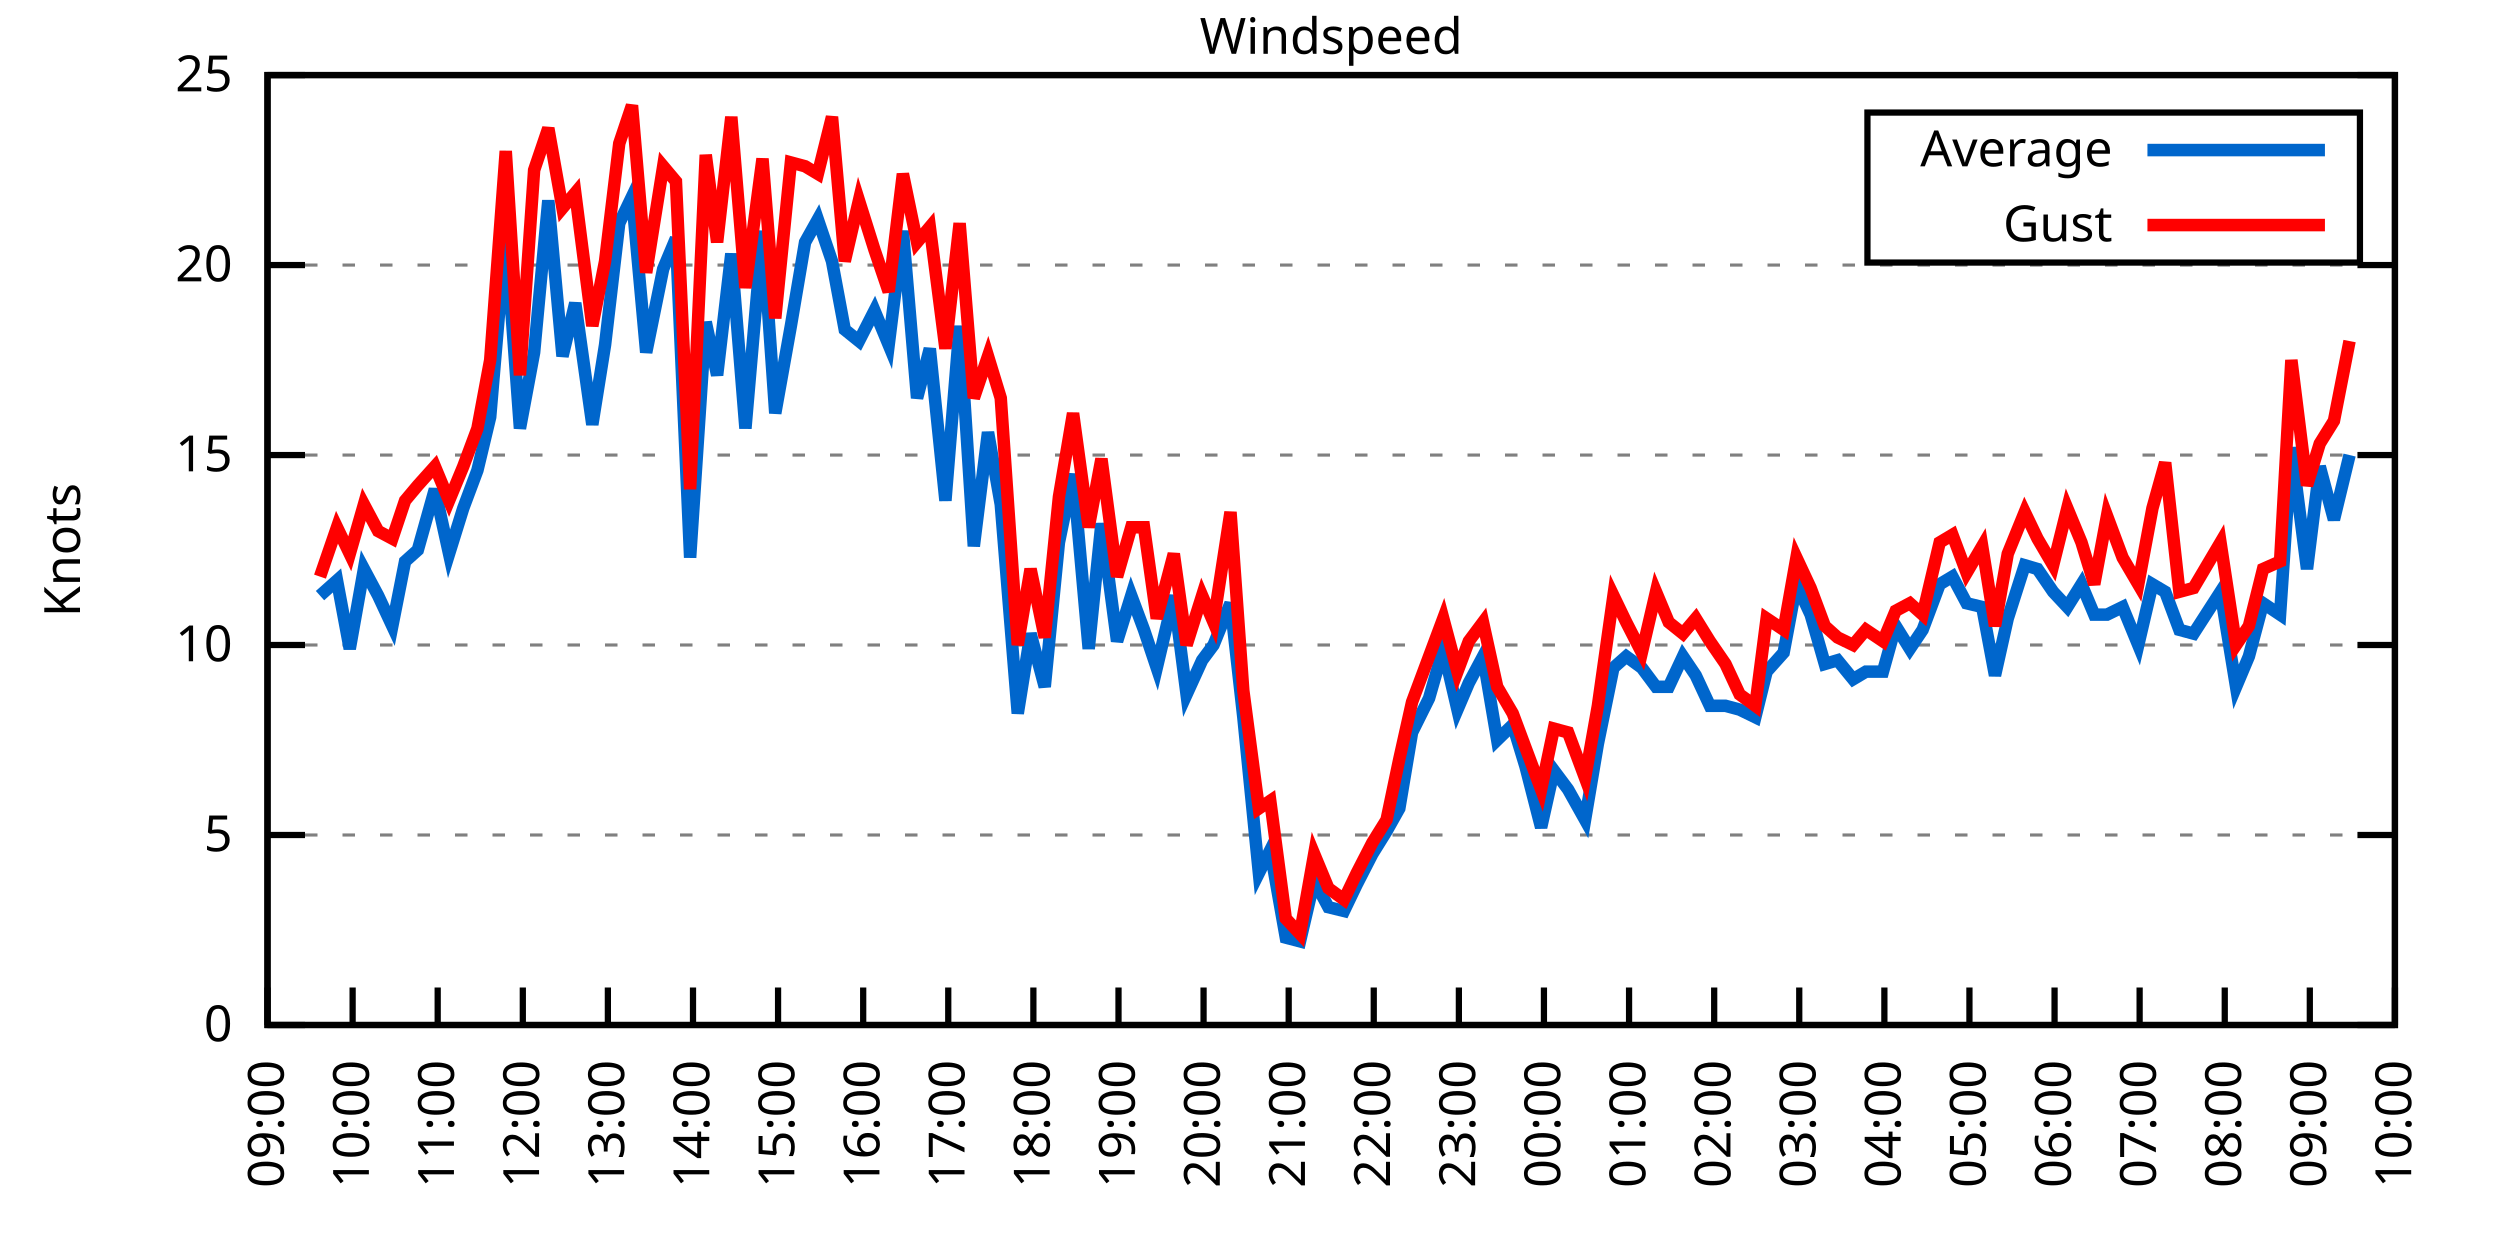
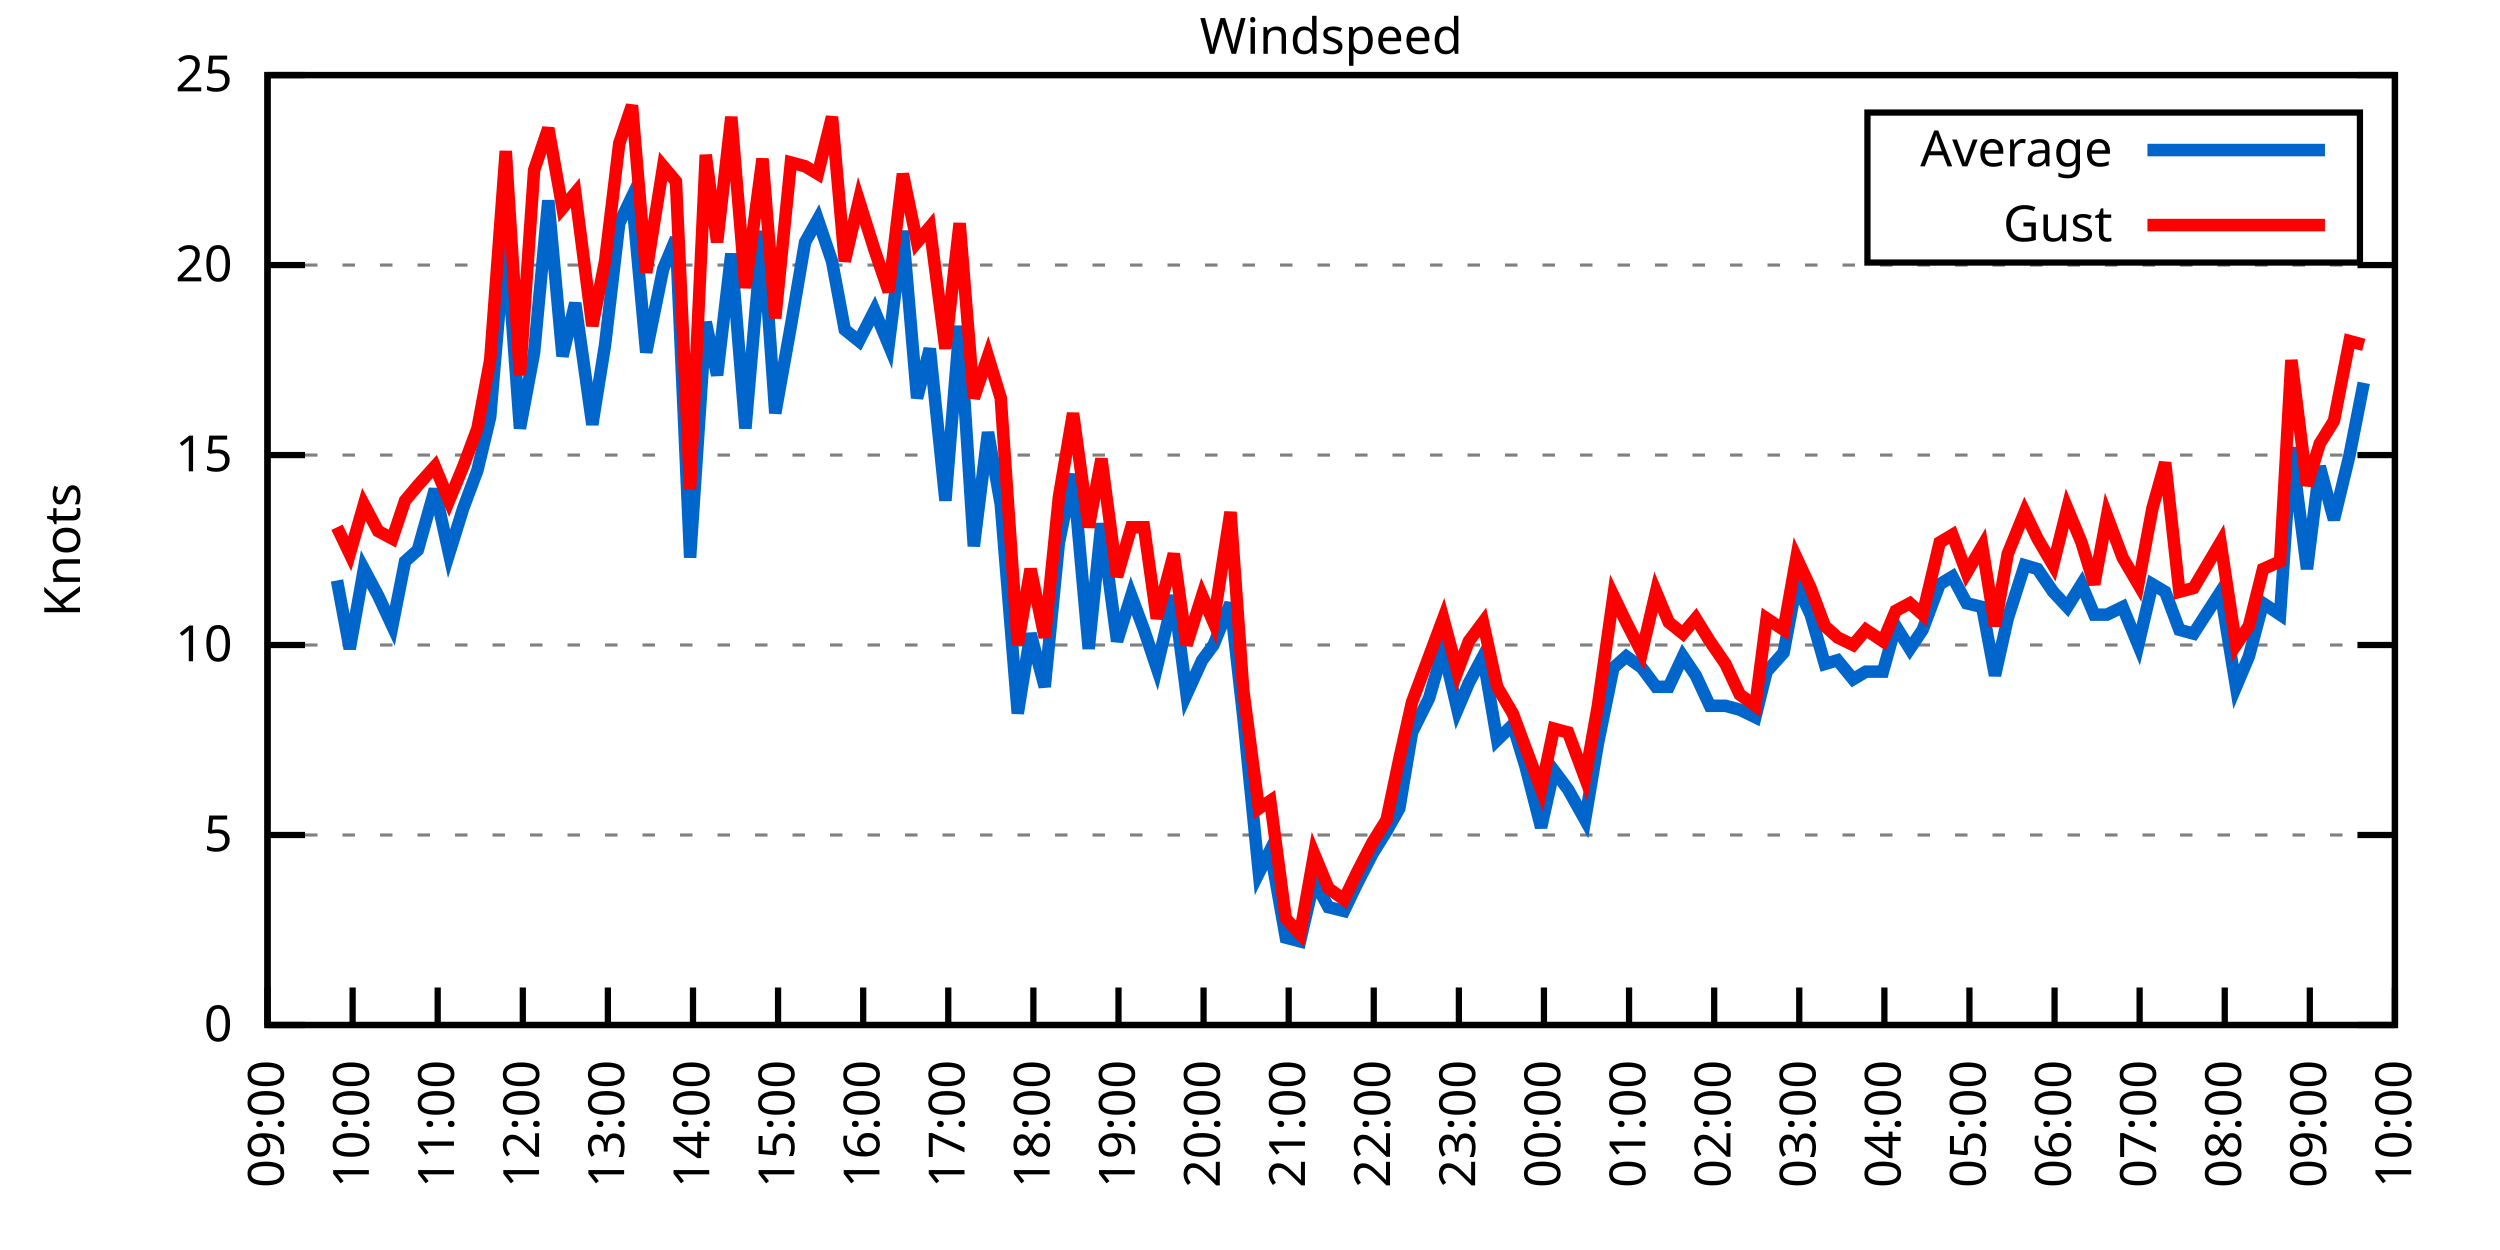
<svg xmlns="http://www.w3.org/2000/svg" xmlns:xlink="http://www.w3.org/1999/xlink" width="400" height="200" viewBox="0 0 400 200">
  <g id="gnuplot_canvas">
    <rect x="0" y="0" width="400" height="200" fill="none" />
    <defs>
      <circle id="gpDot" r="0.5" stroke-width="0.5" stroke="currentColor" />
      <path id="gpPt0" stroke-width="0.333" stroke="currentColor" d="M-1,0 h2 M0,-1 v2" />
      <path id="gpPt1" stroke-width="0.333" stroke="currentColor" d="M-1,-1 L1,1 M1,-1 L-1,1" />
      <path id="gpPt2" stroke-width="0.333" stroke="currentColor" d="M-1,0 L1,0 M0,-1 L0,1 M-1,-1 L1,1 M-1,1 L1,-1" />
      <rect id="gpPt3" stroke-width="0.333" stroke="currentColor" x="-1" y="-1" width="2" height="2" />
      <rect id="gpPt4" stroke-width="0.333" stroke="currentColor" fill="currentColor" x="-1" y="-1" width="2" height="2" />
      <circle id="gpPt5" stroke-width="0.333" stroke="currentColor" cx="0" cy="0" r="1" />
      <use xlink:href="#gpPt5" id="gpPt6" fill="currentColor" stroke="none" />
      <path id="gpPt7" stroke-width="0.333" stroke="currentColor" d="M0,-1.33 L-1.33,0.67 L1.33,0.67 z" />
      <use xlink:href="#gpPt7" id="gpPt8" fill="currentColor" stroke="none" />
      <use xlink:href="#gpPt7" id="gpPt9" stroke="currentColor" transform="rotate(180)" />
      <use xlink:href="#gpPt9" id="gpPt10" fill="currentColor" stroke="none" />
      <use xlink:href="#gpPt3" id="gpPt11" stroke="currentColor" transform="rotate(45)" />
      <use xlink:href="#gpPt11" id="gpPt12" fill="currentColor" stroke="none" />
      <path id="gpPt13" stroke-width="0.333" stroke="currentColor" d="M0,1.330 L1.265,0.411 L0.782,-1.067 L-0.782,-1.076 L-1.265,0.411 z" />
      <use xlink:href="#gpPt13" id="gpPt14" fill="currentColor" stroke="none" />
      <filter id="textbox" filterUnits="objectBoundingBox" x="0" y="0" height="1" width="1">
        <feFlood flood-color="white" flood-opacity="1" result="bgnd" />
        <feComposite in="SourceGraphic" in2="bgnd" operator="atop" />
      </filter>
      <filter id="greybox" filterUnits="objectBoundingBox" x="0" y="0" height="1" width="1">
        <feFlood flood-color="lightgrey" flood-opacity="1" result="grey" />
        <feComposite in="SourceGraphic" in2="grey" operator="atop" />
      </filter>
    </defs>
    <g fill="none" color="white" stroke="currentColor" stroke-width="1.00" stroke-linecap="butt" stroke-linejoin="miter">
</g>
    <g fill="none" color="black" stroke="currentColor" stroke-width="1.00" stroke-linecap="butt" stroke-linejoin="miter">
      <g stroke="none" shape-rendering="crispEdges">
        <polygon fill="rgb(255, 255, 255)" points="42.80,164.00 383.18,164.00 383.18,12.02 42.80,12.02 " />
      </g>
    </g>
    <g fill="none" color="black" stroke="currentColor" stroke-width="1.00" stroke-linecap="butt" stroke-linejoin="miter">
</g>
    <g fill="none" color="black" stroke="black" stroke-width="0.50" stroke-linecap="butt" stroke-linejoin="miter">
</g>
    <g fill="none" color="gray" stroke="currentColor" stroke-width="0.50" stroke-linecap="butt" stroke-linejoin="miter">
      <path stroke="gray" stroke-dasharray="2,4" class="gridline" d="M42.80,164.00 L383.19,164.00  " />
    </g>
    <g fill="none" color="gray" stroke="gray" stroke-width="1.00" stroke-linecap="butt" stroke-linejoin="miter">
</g>
    <g fill="none" color="black" stroke="currentColor" stroke-width="1.00" stroke-linecap="butt" stroke-linejoin="miter">
      <path stroke="black" d="M42.80,164.00 L48.80,164.00 M383.19,164.00 L377.19,164.00  " />
      <g transform="translate(37.20,166.60)" stroke="none" fill="black" font-family="Sans" font-size="8.00" text-anchor="end">
        <text>
          <tspan font-family="Sans"> 0</tspan>
        </text>
      </g>
    </g>
    <g fill="none" color="black" stroke="currentColor" stroke-width="1.00" stroke-linecap="butt" stroke-linejoin="miter">
</g>
    <g fill="none" color="black" stroke="black" stroke-width="0.50" stroke-linecap="butt" stroke-linejoin="miter">
</g>
    <g fill="none" color="gray" stroke="currentColor" stroke-width="0.50" stroke-linecap="butt" stroke-linejoin="miter">
      <path stroke="gray" stroke-dasharray="2,4" class="gridline" d="M42.80,133.60 L383.19,133.60  " />
    </g>
    <g fill="none" color="gray" stroke="gray" stroke-width="1.00" stroke-linecap="butt" stroke-linejoin="miter">
</g>
    <g fill="none" color="black" stroke="currentColor" stroke-width="1.00" stroke-linecap="butt" stroke-linejoin="miter">
      <path stroke="black" d="M42.80,133.60 L48.80,133.60 M383.19,133.60 L377.19,133.60  " />
      <g transform="translate(37.20,136.20)" stroke="none" fill="black" font-family="Sans" font-size="8.00" text-anchor="end">
        <text>
          <tspan font-family="Sans"> 5</tspan>
        </text>
      </g>
    </g>
    <g fill="none" color="black" stroke="currentColor" stroke-width="1.00" stroke-linecap="butt" stroke-linejoin="miter">
</g>
    <g fill="none" color="black" stroke="black" stroke-width="0.50" stroke-linecap="butt" stroke-linejoin="miter">
</g>
    <g fill="none" color="gray" stroke="currentColor" stroke-width="0.50" stroke-linecap="butt" stroke-linejoin="miter">
      <path stroke="gray" stroke-dasharray="2,4" class="gridline" d="M42.80,103.20 L383.19,103.20  " />
    </g>
    <g fill="none" color="gray" stroke="gray" stroke-width="1.00" stroke-linecap="butt" stroke-linejoin="miter">
</g>
    <g fill="none" color="black" stroke="currentColor" stroke-width="1.00" stroke-linecap="butt" stroke-linejoin="miter">
      <path stroke="black" d="M42.80,103.20 L48.80,103.20 M383.19,103.20 L377.19,103.20  " />
      <g transform="translate(37.20,105.80)" stroke="none" fill="black" font-family="Sans" font-size="8.00" text-anchor="end">
        <text>
          <tspan font-family="Sans"> 10</tspan>
        </text>
      </g>
    </g>
    <g fill="none" color="black" stroke="currentColor" stroke-width="1.00" stroke-linecap="butt" stroke-linejoin="miter">
</g>
    <g fill="none" color="black" stroke="black" stroke-width="0.50" stroke-linecap="butt" stroke-linejoin="miter">
</g>
    <g fill="none" color="gray" stroke="currentColor" stroke-width="0.50" stroke-linecap="butt" stroke-linejoin="miter">
      <path stroke="gray" stroke-dasharray="2,4" class="gridline" d="M42.80,72.81 L383.19,72.81  " />
    </g>
    <g fill="none" color="gray" stroke="gray" stroke-width="1.00" stroke-linecap="butt" stroke-linejoin="miter">
</g>
    <g fill="none" color="black" stroke="currentColor" stroke-width="1.00" stroke-linecap="butt" stroke-linejoin="miter">
      <path stroke="black" d="M42.80,72.81 L48.80,72.81 M383.19,72.81 L377.19,72.81  " />
      <g transform="translate(37.20,75.41)" stroke="none" fill="black" font-family="Sans" font-size="8.00" text-anchor="end">
        <text>
          <tspan font-family="Sans"> 15</tspan>
        </text>
      </g>
    </g>
    <g fill="none" color="black" stroke="currentColor" stroke-width="1.00" stroke-linecap="butt" stroke-linejoin="miter">
</g>
    <g fill="none" color="black" stroke="black" stroke-width="0.50" stroke-linecap="butt" stroke-linejoin="miter">
</g>
    <g fill="none" color="gray" stroke="currentColor" stroke-width="0.50" stroke-linecap="butt" stroke-linejoin="miter">
      <path stroke="gray" stroke-dasharray="2,4" class="gridline" d="M42.80,42.41 L383.19,42.41  " />
    </g>
    <g fill="none" color="gray" stroke="gray" stroke-width="1.00" stroke-linecap="butt" stroke-linejoin="miter">
</g>
    <g fill="none" color="black" stroke="currentColor" stroke-width="1.00" stroke-linecap="butt" stroke-linejoin="miter">
      <path stroke="black" d="M42.80,42.41 L48.80,42.41 M383.19,42.41 L377.19,42.41  " />
      <g transform="translate(37.20,45.01)" stroke="none" fill="black" font-family="Sans" font-size="8.00" text-anchor="end">
        <text>
          <tspan font-family="Sans"> 20</tspan>
        </text>
      </g>
    </g>
    <g fill="none" color="black" stroke="currentColor" stroke-width="1.00" stroke-linecap="butt" stroke-linejoin="miter">
</g>
    <g fill="none" color="black" stroke="black" stroke-width="0.50" stroke-linecap="butt" stroke-linejoin="miter">
</g>
    <g fill="none" color="gray" stroke="currentColor" stroke-width="0.50" stroke-linecap="butt" stroke-linejoin="miter">
      <path stroke="gray" stroke-dasharray="2,4" class="gridline" d="M42.80,12.01 L383.19,12.01  " />
    </g>
    <g fill="none" color="gray" stroke="gray" stroke-width="1.00" stroke-linecap="butt" stroke-linejoin="miter">
</g>
    <g fill="none" color="black" stroke="currentColor" stroke-width="1.00" stroke-linecap="butt" stroke-linejoin="miter">
      <path stroke="black" d="M42.80,12.01 L48.80,12.01 M383.19,12.01 L377.19,12.01  " />
      <g transform="translate(37.20,14.61)" stroke="none" fill="black" font-family="Sans" font-size="8.00" text-anchor="end">
        <text>
          <tspan font-family="Sans"> 25</tspan>
        </text>
      </g>
    </g>
    <g fill="none" color="black" stroke="currentColor" stroke-width="1.00" stroke-linecap="butt" stroke-linejoin="miter">
      <path stroke="black" d="M42.80,164.00 L42.80,158.00  " />
      <g transform="translate(45.40,169.60) rotate(270.00)" stroke="none" fill="black" font-family="Sans" font-size="8.00" text-anchor="end">
        <text>
          <tspan font-family="Sans">09:00</tspan>
        </text>
      </g>
    </g>
    <g fill="none" color="black" stroke="currentColor" stroke-width="1.00" stroke-linecap="butt" stroke-linejoin="miter">
      <path stroke="black" d="M56.42,164.00 L56.42,158.00  " />
      <g transform="translate(59.02,169.60) rotate(270.00)" stroke="none" fill="black" font-family="Sans" font-size="8.00" text-anchor="end">
        <text>
          <tspan font-family="Sans">10:00</tspan>
        </text>
      </g>
    </g>
    <g fill="none" color="black" stroke="currentColor" stroke-width="1.00" stroke-linecap="butt" stroke-linejoin="miter">
      <path stroke="black" d="M70.03,164.00 L70.03,158.00  " />
      <g transform="translate(72.63,169.60) rotate(270.00)" stroke="none" fill="black" font-family="Sans" font-size="8.00" text-anchor="end">
        <text>
          <tspan font-family="Sans">11:00</tspan>
        </text>
      </g>
    </g>
    <g fill="none" color="black" stroke="currentColor" stroke-width="1.00" stroke-linecap="butt" stroke-linejoin="miter">
      <path stroke="black" d="M83.65,164.00 L83.65,158.00  " />
      <g transform="translate(86.25,169.60) rotate(270.00)" stroke="none" fill="black" font-family="Sans" font-size="8.00" text-anchor="end">
        <text>
          <tspan font-family="Sans">12:00</tspan>
        </text>
      </g>
    </g>
    <g fill="none" color="black" stroke="currentColor" stroke-width="1.00" stroke-linecap="butt" stroke-linejoin="miter">
      <path stroke="black" d="M97.26,164.00 L97.26,158.00  " />
      <g transform="translate(99.86,169.60) rotate(270.00)" stroke="none" fill="black" font-family="Sans" font-size="8.00" text-anchor="end">
        <text>
          <tspan font-family="Sans">13:00</tspan>
        </text>
      </g>
    </g>
    <g fill="none" color="black" stroke="currentColor" stroke-width="1.00" stroke-linecap="butt" stroke-linejoin="miter">
      <path stroke="black" d="M110.88,164.00 L110.88,158.00  " />
      <g transform="translate(113.48,169.60) rotate(270.00)" stroke="none" fill="black" font-family="Sans" font-size="8.00" text-anchor="end">
        <text>
          <tspan font-family="Sans">14:00</tspan>
        </text>
      </g>
    </g>
    <g fill="none" color="black" stroke="currentColor" stroke-width="1.00" stroke-linecap="butt" stroke-linejoin="miter">
      <path stroke="black" d="M124.49,164.00 L124.49,158.00  " />
      <g transform="translate(127.09,169.60) rotate(270.00)" stroke="none" fill="black" font-family="Sans" font-size="8.00" text-anchor="end">
        <text>
          <tspan font-family="Sans">15:00</tspan>
        </text>
      </g>
    </g>
    <g fill="none" color="black" stroke="currentColor" stroke-width="1.00" stroke-linecap="butt" stroke-linejoin="miter">
      <path stroke="black" d="M138.11,164.00 L138.11,158.00  " />
      <g transform="translate(140.71,169.60) rotate(270.00)" stroke="none" fill="black" font-family="Sans" font-size="8.00" text-anchor="end">
        <text>
          <tspan font-family="Sans">16:00</tspan>
        </text>
      </g>
    </g>
    <g fill="none" color="black" stroke="currentColor" stroke-width="1.00" stroke-linecap="butt" stroke-linejoin="miter">
      <path stroke="black" d="M151.72,164.00 L151.72,158.00  " />
      <g transform="translate(154.32,169.60) rotate(270.00)" stroke="none" fill="black" font-family="Sans" font-size="8.00" text-anchor="end">
        <text>
          <tspan font-family="Sans">17:00</tspan>
        </text>
      </g>
    </g>
    <g fill="none" color="black" stroke="currentColor" stroke-width="1.00" stroke-linecap="butt" stroke-linejoin="miter">
      <path stroke="black" d="M165.34,164.00 L165.34,158.00  " />
      <g transform="translate(167.94,169.60) rotate(270.00)" stroke="none" fill="black" font-family="Sans" font-size="8.00" text-anchor="end">
        <text>
          <tspan font-family="Sans">18:00</tspan>
        </text>
      </g>
    </g>
    <g fill="none" color="black" stroke="currentColor" stroke-width="1.00" stroke-linecap="butt" stroke-linejoin="miter">
      <path stroke="black" d="M178.96,164.00 L178.96,158.00  " />
      <g transform="translate(181.56,169.60) rotate(270.00)" stroke="none" fill="black" font-family="Sans" font-size="8.00" text-anchor="end">
        <text>
          <tspan font-family="Sans">19:00</tspan>
        </text>
      </g>
    </g>
    <g fill="none" color="black" stroke="currentColor" stroke-width="1.00" stroke-linecap="butt" stroke-linejoin="miter">
      <path stroke="black" d="M192.57,164.00 L192.57,158.00  " />
      <g transform="translate(195.17,169.60) rotate(270.00)" stroke="none" fill="black" font-family="Sans" font-size="8.00" text-anchor="end">
        <text>
          <tspan font-family="Sans">20:00</tspan>
        </text>
      </g>
    </g>
    <g fill="none" color="black" stroke="currentColor" stroke-width="1.00" stroke-linecap="butt" stroke-linejoin="miter">
      <path stroke="black" d="M206.19,164.00 L206.19,158.00  " />
      <g transform="translate(208.79,169.60) rotate(270.00)" stroke="none" fill="black" font-family="Sans" font-size="8.00" text-anchor="end">
        <text>
          <tspan font-family="Sans">21:00</tspan>
        </text>
      </g>
    </g>
    <g fill="none" color="black" stroke="currentColor" stroke-width="1.00" stroke-linecap="butt" stroke-linejoin="miter">
      <path stroke="black" d="M219.80,164.00 L219.80,158.00  " />
      <g transform="translate(222.40,169.60) rotate(270.00)" stroke="none" fill="black" font-family="Sans" font-size="8.00" text-anchor="end">
        <text>
          <tspan font-family="Sans">22:00</tspan>
        </text>
      </g>
    </g>
    <g fill="none" color="black" stroke="currentColor" stroke-width="1.00" stroke-linecap="butt" stroke-linejoin="miter">
      <path stroke="black" d="M233.42,164.00 L233.42,158.00  " />
      <g transform="translate(236.02,169.60) rotate(270.00)" stroke="none" fill="black" font-family="Sans" font-size="8.00" text-anchor="end">
        <text>
          <tspan font-family="Sans">23:00</tspan>
        </text>
      </g>
    </g>
    <g fill="none" color="black" stroke="currentColor" stroke-width="1.00" stroke-linecap="butt" stroke-linejoin="miter">
      <path stroke="black" d="M247.03,164.00 L247.03,158.00  " />
      <g transform="translate(249.63,169.60) rotate(270.00)" stroke="none" fill="black" font-family="Sans" font-size="8.00" text-anchor="end">
        <text>
          <tspan font-family="Sans">00:00</tspan>
        </text>
      </g>
    </g>
    <g fill="none" color="black" stroke="currentColor" stroke-width="1.00" stroke-linecap="butt" stroke-linejoin="miter">
      <path stroke="black" d="M260.65,164.00 L260.65,158.00  " />
      <g transform="translate(263.25,169.60) rotate(270.00)" stroke="none" fill="black" font-family="Sans" font-size="8.00" text-anchor="end">
        <text>
          <tspan font-family="Sans">01:00</tspan>
        </text>
      </g>
    </g>
    <g fill="none" color="black" stroke="currentColor" stroke-width="1.00" stroke-linecap="butt" stroke-linejoin="miter">
      <path stroke="black" d="M274.27,164.00 L274.27,158.00  " />
      <g transform="translate(276.87,169.60) rotate(270.00)" stroke="none" fill="black" font-family="Sans" font-size="8.00" text-anchor="end">
        <text>
          <tspan font-family="Sans">02:00</tspan>
        </text>
      </g>
    </g>
    <g fill="none" color="black" stroke="currentColor" stroke-width="1.00" stroke-linecap="butt" stroke-linejoin="miter">
      <path stroke="black" d="M287.88,164.00 L287.88,158.00  " />
      <g transform="translate(290.48,169.60) rotate(270.00)" stroke="none" fill="black" font-family="Sans" font-size="8.00" text-anchor="end">
        <text>
          <tspan font-family="Sans">03:00</tspan>
        </text>
      </g>
    </g>
    <g fill="none" color="black" stroke="currentColor" stroke-width="1.00" stroke-linecap="butt" stroke-linejoin="miter">
      <path stroke="black" d="M301.50,164.00 L301.50,158.00  " />
      <g transform="translate(304.10,169.60) rotate(270.00)" stroke="none" fill="black" font-family="Sans" font-size="8.00" text-anchor="end">
        <text>
          <tspan font-family="Sans">04:00</tspan>
        </text>
      </g>
    </g>
    <g fill="none" color="black" stroke="currentColor" stroke-width="1.00" stroke-linecap="butt" stroke-linejoin="miter">
      <path stroke="black" d="M315.11,164.00 L315.11,158.00  " />
      <g transform="translate(317.71,169.60) rotate(270.00)" stroke="none" fill="black" font-family="Sans" font-size="8.00" text-anchor="end">
        <text>
          <tspan font-family="Sans">05:00</tspan>
        </text>
      </g>
    </g>
    <g fill="none" color="black" stroke="currentColor" stroke-width="1.00" stroke-linecap="butt" stroke-linejoin="miter">
      <path stroke="black" d="M328.73,164.00 L328.73,158.00  " />
      <g transform="translate(331.33,169.60) rotate(270.00)" stroke="none" fill="black" font-family="Sans" font-size="8.00" text-anchor="end">
        <text>
          <tspan font-family="Sans">06:00</tspan>
        </text>
      </g>
    </g>
    <g fill="none" color="black" stroke="currentColor" stroke-width="1.00" stroke-linecap="butt" stroke-linejoin="miter">
      <path stroke="black" d="M342.34,164.00 L342.34,158.00  " />
      <g transform="translate(344.94,169.60) rotate(270.00)" stroke="none" fill="black" font-family="Sans" font-size="8.00" text-anchor="end">
        <text>
          <tspan font-family="Sans">07:00</tspan>
        </text>
      </g>
    </g>
    <g fill="none" color="black" stroke="currentColor" stroke-width="1.00" stroke-linecap="butt" stroke-linejoin="miter">
      <path stroke="black" d="M355.96,164.00 L355.96,158.00  " />
      <g transform="translate(358.56,169.60) rotate(270.00)" stroke="none" fill="black" font-family="Sans" font-size="8.00" text-anchor="end">
        <text>
          <tspan font-family="Sans">08:00</tspan>
        </text>
      </g>
    </g>
    <g fill="none" color="black" stroke="currentColor" stroke-width="1.00" stroke-linecap="butt" stroke-linejoin="miter">
      <path stroke="black" d="M369.57,164.00 L369.57,158.00  " />
      <g transform="translate(372.17,169.60) rotate(270.00)" stroke="none" fill="black" font-family="Sans" font-size="8.00" text-anchor="end">
        <text>
          <tspan font-family="Sans">09:00</tspan>
        </text>
      </g>
    </g>
    <g fill="none" color="black" stroke="currentColor" stroke-width="1.00" stroke-linecap="butt" stroke-linejoin="miter">
      <path stroke="black" d="M383.19,164.00 L383.19,158.00  " />
      <g transform="translate(385.79,169.60) rotate(270.00)" stroke="none" fill="black" font-family="Sans" font-size="8.00" text-anchor="end">
        <text>
          <tspan font-family="Sans">10:00</tspan>
        </text>
      </g>
    </g>
    <g fill="none" color="black" stroke="currentColor" stroke-width="1.00" stroke-linecap="butt" stroke-linejoin="miter">
</g>
    <g fill="none" color="black" stroke="currentColor" stroke-width="1.00" stroke-linecap="butt" stroke-linejoin="miter">
      <path stroke="black" d="M42.80,12.01 L42.80,164.00 L383.19,164.00 L383.19,12.01 L42.80,12.01 Z  " />
    </g>
    <g fill="none" color="black" stroke="currentColor" stroke-width="1.00" stroke-linecap="butt" stroke-linejoin="miter">
</g>
    <g fill="none" color="black" stroke="currentColor" stroke-width="1.00" stroke-linecap="butt" stroke-linejoin="miter">
      <path stroke="black" d="M298.79,42.01 L298.79,18.01 L377.59,18.01 L377.59,42.01 L298.79,42.01 Z  " />
    </g>
    <g id="Windspeed_plot_1">
      <g fill="none" color="white" stroke="black" stroke-width="2.00" stroke-linecap="butt" stroke-linejoin="miter">
</g>
      <g fill="none" color="black" stroke="currentColor" stroke-width="2.00" stroke-linecap="butt" stroke-linejoin="miter">
        <g transform="translate(337.99,26.61)" stroke="none" fill="black" font-family="Sans" font-size="8.00" text-anchor="end">
          <text>
            <tspan font-family="Sans">Average</tspan>
          </text>
        </g>
      </g>
      <g fill="none" color="black" stroke="currentColor" stroke-width="2.00" stroke-linecap="butt" stroke-linejoin="miter">
-         <path stroke="rgb(  0, 102, 204)" d="M343.59,24.01 L371.99,24.01 M51.20,95.30 L53.92,92.87 L55.96,103.81 L58.23,91.04 L60.50,95.30 L62.77,100.16   L64.81,89.83 L66.85,88.00 L69.58,78.28 L71.85,88.61 L74.12,81.32 L76.39,75.24 L78.43,66.73 L80.92,37.54   L83.19,68.55 L85.46,56.39 L87.73,32.07 L90.00,57.00 L92.04,48.49 L94.77,67.94 L96.81,55.18 L99.08,35.72   L101.12,31.46 L103.39,56.39 L106.11,43.02 L108.15,38.15 L110.42,89.22 L112.92,51.53 L114.74,60.04 L117.01,40.58   L119.27,68.55 L122.00,36.94 L124.04,66.12 L126.54,52.14 L128.81,38.76 L130.85,35.11 L133.12,41.80 L135.16,52.74   L137.43,54.57 L139.92,49.70 L142.19,55.18 L144.46,36.94 L146.73,63.69 L148.77,55.78 L151.27,80.10 L153.54,52.14   L155.81,87.40 L158.08,69.16 L160.12,80.71 L162.84,114.15 L164.89,101.38 L167.16,109.89 L169.43,86.79 L171.69,75.85   L174.19,103.81 L176.23,83.75 L178.73,102.60 L181.00,95.30 L183.04,100.77 L185.08,106.85 L187.81,95.30 L189.85,111.11   L192.34,105.64 L194.16,103.20 L196.88,96.52 L198.93,114.76 L201.42,139.68 L203.24,136.03 L205.73,150.02 L208.00,150.62   L210.27,140.90 L212.54,145.15 L215.04,145.76 L217.08,141.51 L219.58,136.64 L221.85,132.99 L223.89,129.35 L225.93,117.19   L228.65,111.72 L230.92,103.81 L233.19,113.54 L235.01,109.28 L237.28,105.03 L239.55,118.40 L242.04,115.97 L244.08,122.66   L246.58,132.39 L248.62,123.27 L250.89,126.31 L253.61,131.17 L255.66,119.01 L258.15,106.85 L260.20,105.03 L262.69,106.85   L264.96,109.89 L267.00,109.89 L269.27,105.03 L271.32,108.07 L273.58,112.93 L276.08,112.93 L278.35,113.54 L280.85,114.76   L282.66,107.46 L285.38,104.42 L287.43,93.48 L289.70,98.34 L291.97,106.24 L294.01,105.64 L296.50,108.68 L298.55,107.46   L301.27,107.46 L303.31,100.16 L305.58,103.81 L307.62,100.77 L310.35,93.48 L312.39,92.26 L314.66,96.52 L317.15,97.12   L319.20,108.07 L321.24,98.95 L323.96,90.44 L326.00,91.04 L328.50,94.69 L330.77,97.12 L333.04,93.48 L335.08,98.34   L337.12,98.34 L339.62,97.12 L342.12,103.20 L344.39,93.48 L346.43,94.69 L348.70,100.77 L350.97,101.38 L355.28,94.69   L357.77,109.89 L359.82,105.03 L362.09,96.52 L364.81,98.34 L366.62,71.59 L369.12,91.04 L371.16,74.63 L373.43,83.14   L375.93,72.81  " />
+         <path stroke="rgb(  0, 102, 204)" d="M343.59,24.01 L371.99,24.01 M53.92,92.87 L55.96,103.81 L58.23,91.04 L60.50,95.30 L62.77,100.16 L64.81,89.83   L66.85,88.00 L69.58,78.28 L71.85,88.61 L74.12,81.32 L76.39,75.24 L78.43,66.73 L80.92,37.54 L83.19,68.55   L85.46,56.39 L87.73,32.07 L90.00,57.00 L92.04,48.49 L94.77,67.94 L96.81,55.18 L99.08,35.72 L101.12,31.46   L103.39,56.39 L106.11,43.02 L108.15,38.15 L110.42,89.22 L112.92,51.53 L114.74,60.04 L117.01,40.58 L119.27,68.55   L122.00,36.94 L124.04,66.12 L126.54,52.14 L128.81,38.76 L130.85,35.11 L133.12,41.80 L135.16,52.74 L137.43,54.57   L139.92,49.70 L142.19,55.18 L144.46,36.94 L146.73,63.69 L148.77,55.78 L151.27,80.10 L153.54,52.14 L155.81,87.40   L158.08,69.16 L160.12,80.71 L162.84,114.15 L164.89,101.38 L167.16,109.89 L169.43,86.79 L171.69,75.85 L174.19,103.81   L176.23,83.75 L178.73,102.60 L181.00,95.30 L183.04,100.77 L185.08,106.85 L187.81,95.30 L189.85,111.11 L192.34,105.64   L194.16,103.20 L196.88,96.52 L198.93,114.76 L201.42,139.68 L203.24,136.03 L205.73,150.02 L208.00,150.62 L210.27,140.90   L212.54,145.15 L215.04,145.76 L217.08,141.51 L219.58,136.64 L221.85,132.99 L223.89,129.35 L225.93,117.19 L228.65,111.72   L230.92,103.81 L233.19,113.54 L235.01,109.28 L237.28,105.03 L239.55,118.40 L242.04,115.97 L244.08,122.66 L246.58,132.39   L248.62,123.27 L250.89,126.31 L253.61,131.17 L255.66,119.01 L258.15,106.85 L260.20,105.03 L262.69,106.85 L264.96,109.89   L267.00,109.89 L269.27,105.03 L271.32,108.07 L273.58,112.93 L276.08,112.93 L278.35,113.54 L280.85,114.76 L282.66,107.46   L285.38,104.42 L287.43,93.48 L289.70,98.34 L291.97,106.24 L294.01,105.64 L296.50,108.68 L298.55,107.46 L301.27,107.46   L303.31,100.16 L305.58,103.81 L307.62,100.77 L310.35,93.48 L312.39,92.26 L314.66,96.52 L317.15,97.12 L319.20,108.07   L321.24,98.95 L323.96,90.44 L326.00,91.04 L328.50,94.69 L330.77,97.12 L333.04,93.48 L335.08,98.34 L337.12,98.34   L339.62,97.12 L342.12,103.20 L344.39,93.48 L346.43,94.69 L348.70,100.77 L350.97,101.38 L355.28,94.69 L357.77,109.89   L359.82,105.03 L362.09,96.52 L364.81,98.34 L366.62,71.59 L369.12,91.04 L371.16,74.63 L373.43,83.14 L375.93,72.81   L378.20,61.25  " />
      </g>
    </g>
    <g id="Windspeed_plot_2">
      <g fill="none" color="black" stroke="currentColor" stroke-width="2.00" stroke-linecap="butt" stroke-linejoin="miter">
        <g transform="translate(337.99,38.61)" stroke="none" fill="black" font-family="Sans" font-size="8.00" text-anchor="end">
          <text>
            <tspan font-family="Sans">Gust</tspan>
          </text>
        </g>
      </g>
      <g fill="none" color="black" stroke="currentColor" stroke-width="2.00" stroke-linecap="butt" stroke-linejoin="miter">
-         <path stroke="rgb(255,   0,   0)" d="M343.59,36.01 L371.99,36.01 M51.20,92.26 L53.92,84.36 L55.96,88.61 L58.23,80.71 L60.50,84.97 L62.77,86.18   L64.81,80.10 L66.85,77.67 L69.58,74.63 L71.85,80.10 L74.12,74.63 L76.39,68.55 L78.43,57.61 L80.92,24.17   L83.19,60.04 L85.46,27.21 L87.73,20.52 L90.00,33.29 L92.04,30.86 L94.77,52.14 L96.81,41.80 L99.08,22.95   L101.12,16.87 L103.39,43.62 L106.11,26.60 L108.15,29.03 L110.42,78.28 L112.92,24.78 L114.74,38.76 L117.01,18.70   L119.27,46.06 L122.00,25.39 L124.04,50.92 L126.54,25.99 L128.81,26.60 L130.85,27.82 L133.12,18.70 L135.16,41.80   L137.43,32.07 L139.92,39.98 L142.19,46.66 L144.46,27.82 L146.73,38.76 L148.77,36.33 L151.27,55.78 L153.54,35.72   L155.81,63.69 L158.08,57.00 L160.12,63.69 L162.84,103.20 L164.89,91.04 L167.16,101.99 L169.43,79.49 L171.69,66.12   L174.19,84.36 L176.23,73.41 L178.73,92.26 L181.00,84.36 L183.04,84.36 L185.08,98.95 L187.81,88.61 L189.85,103.20   L192.34,95.30 L194.16,99.56 L196.88,81.93 L198.93,110.50 L201.42,129.35 L203.24,128.13 L205.73,146.98 L208.00,149.41   L210.27,136.64 L212.54,142.11 L215.04,143.94 L217.08,139.68 L219.58,134.82 L221.85,131.17 L223.89,121.44 L225.93,112.32   L228.65,105.03 L230.92,98.95 L233.19,107.46 L235.01,102.60 L237.28,99.56 L239.55,109.89 L242.04,114.15 L244.08,119.62   L246.58,126.31 L248.62,116.58 L250.89,117.19 L253.61,124.48 L255.66,112.93 L258.15,95.30 L260.20,99.56 L262.69,104.42   L264.96,94.69 L267.00,99.56 L269.27,101.38 L271.32,98.95 L273.58,102.60 L276.08,106.24 L278.35,111.11 L280.85,112.93   L282.66,98.95 L285.38,100.77 L287.43,89.22 L289.70,94.08 L291.97,100.16 L294.01,101.99 L296.50,103.20 L298.55,100.77   L301.27,102.60 L303.31,97.73 L305.58,96.52 L307.62,98.34 L310.35,86.79 L312.39,85.57 L314.66,91.65 L317.15,87.40   L319.20,100.16 L321.24,88.61 L323.96,81.93 L326.00,86.18 L328.50,90.44 L330.77,81.32 L333.04,86.79 L335.08,93.48   L337.12,82.53 L339.62,89.22 L342.12,93.48 L344.39,81.32 L346.43,74.02 L348.70,94.69 L350.97,94.08 L355.28,86.79   L357.77,103.20 L359.82,100.16 L362.09,91.04 L364.81,89.83 L366.62,57.61 L369.12,77.67 L371.16,70.98 L373.43,67.33   L375.93,54.57  " />
+         <path stroke="rgb(255,   0,   0)" d="M343.59,36.01 L371.99,36.01 M53.92,84.36 L55.96,88.61 L58.23,80.71 L60.50,84.97 L62.77,86.18 L64.81,80.10   L66.85,77.67 L69.58,74.63 L71.85,80.10 L74.12,74.63 L76.39,68.55 L78.43,57.61 L80.92,24.17 L83.19,60.04   L85.46,27.21 L87.73,20.52 L90.00,33.29 L92.04,30.86 L94.77,52.14 L96.81,41.80 L99.08,22.95 L101.12,16.87   L103.39,43.62 L106.11,26.60 L108.15,29.03 L110.42,78.28 L112.92,24.78 L114.74,38.76 L117.01,18.70 L119.27,46.06   L122.00,25.39 L124.04,50.92 L126.54,25.99 L128.81,26.60 L130.85,27.82 L133.12,18.70 L135.16,41.80 L137.43,32.07   L139.92,39.98 L142.19,46.66 L144.46,27.82 L146.73,38.76 L148.77,36.33 L151.27,55.78 L153.54,35.72 L155.81,63.69   L158.08,57.00 L160.12,63.69 L162.84,103.20 L164.89,91.04 L167.16,101.99 L169.43,79.49 L171.69,66.12 L174.19,84.36   L176.23,73.41 L178.73,92.26 L181.00,84.36 L183.04,84.36 L185.08,98.95 L187.81,88.61 L189.85,103.20 L192.34,95.30   L194.16,99.56 L196.88,81.93 L198.93,110.50 L201.42,129.35 L203.24,128.13 L205.73,146.98 L208.00,149.41 L210.27,136.64   L212.54,142.11 L215.04,143.94 L217.08,139.68 L219.58,134.82 L221.85,131.17 L223.89,121.44 L225.93,112.32 L228.65,105.03   L230.92,98.95 L233.19,107.46 L235.01,102.60 L237.28,99.56 L239.55,109.89 L242.04,114.15 L244.08,119.62 L246.58,126.31   L248.62,116.58 L250.89,117.19 L253.61,124.48 L255.66,112.93 L258.15,95.30 L260.20,99.56 L262.69,104.42 L264.96,94.69   L267.00,99.56 L269.27,101.38 L271.32,98.95 L273.58,102.60 L276.08,106.24 L278.35,111.11 L280.85,112.93 L282.66,98.95   L285.38,100.77 L287.43,89.22 L289.70,94.08 L291.97,100.16 L294.01,101.99 L296.50,103.20 L298.55,100.77 L301.27,102.60   L303.31,97.73 L305.58,96.52 L307.62,98.34 L310.35,86.79 L312.39,85.57 L314.66,91.65 L317.15,87.40 L319.20,100.16   L321.24,88.61 L323.96,81.93 L326.00,86.18 L328.50,90.44 L330.77,81.32 L333.04,86.79 L335.08,93.48 L337.12,82.53   L339.62,89.22 L342.12,93.48 L344.39,81.32 L346.43,74.02 L348.70,94.69 L350.97,94.08 L355.28,86.79 L357.77,103.20   L359.82,100.16 L362.09,91.04 L364.81,89.83 L366.62,57.61 L369.12,77.67 L371.16,70.98 L373.43,67.33 L375.93,54.57   L378.20,55.18  " />
      </g>
    </g>
    <g fill="none" color="black" stroke="currentColor" stroke-width="2.00" stroke-linecap="butt" stroke-linejoin="miter">
</g>
    <g fill="none" color="black" stroke="black" stroke-width="1.00" stroke-linecap="butt" stroke-linejoin="miter">
</g>
    <g fill="none" color="black" stroke="currentColor" stroke-width="1.00" stroke-linecap="butt" stroke-linejoin="miter">
      <path stroke="black" d="M42.80,12.01 L42.80,164.00 L383.19,164.00 L383.19,12.01 L42.80,12.01 Z  " />
      <g transform="translate(12.80,88.01) rotate(270.00)" stroke="none" fill="black" font-family="Sans" font-size="8.00" text-anchor="middle">
        <text>
          <tspan font-family="Sans">Knots</tspan>
        </text>
      </g>
    </g>
    <g fill="none" color="black" stroke="currentColor" stroke-width="1.00" stroke-linecap="butt" stroke-linejoin="miter">
</g>
    <g fill="none" color="black" stroke="currentColor" stroke-width="1.00" stroke-linecap="butt" stroke-linejoin="miter">
      <g transform="translate(212.99,8.61)" stroke="none" fill="black" font-family="Sans" font-size="8.00" text-anchor="middle">
        <text>
          <tspan font-family="Sans">Windspeed</tspan>
        </text>
      </g>
    </g>
    <g fill="none" color="black" stroke="currentColor" stroke-width="1.00" stroke-linecap="butt" stroke-linejoin="miter">
</g>
  </g>
</svg>
